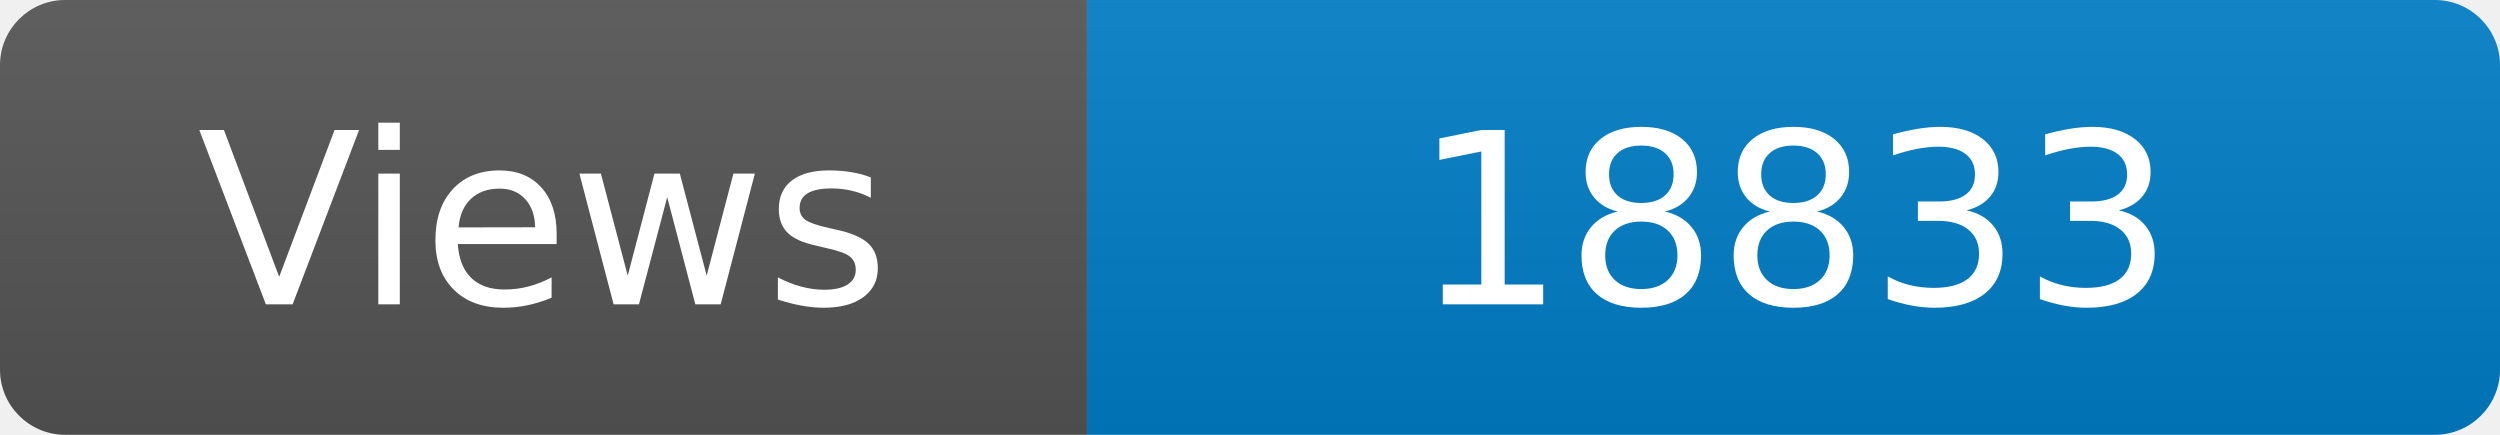
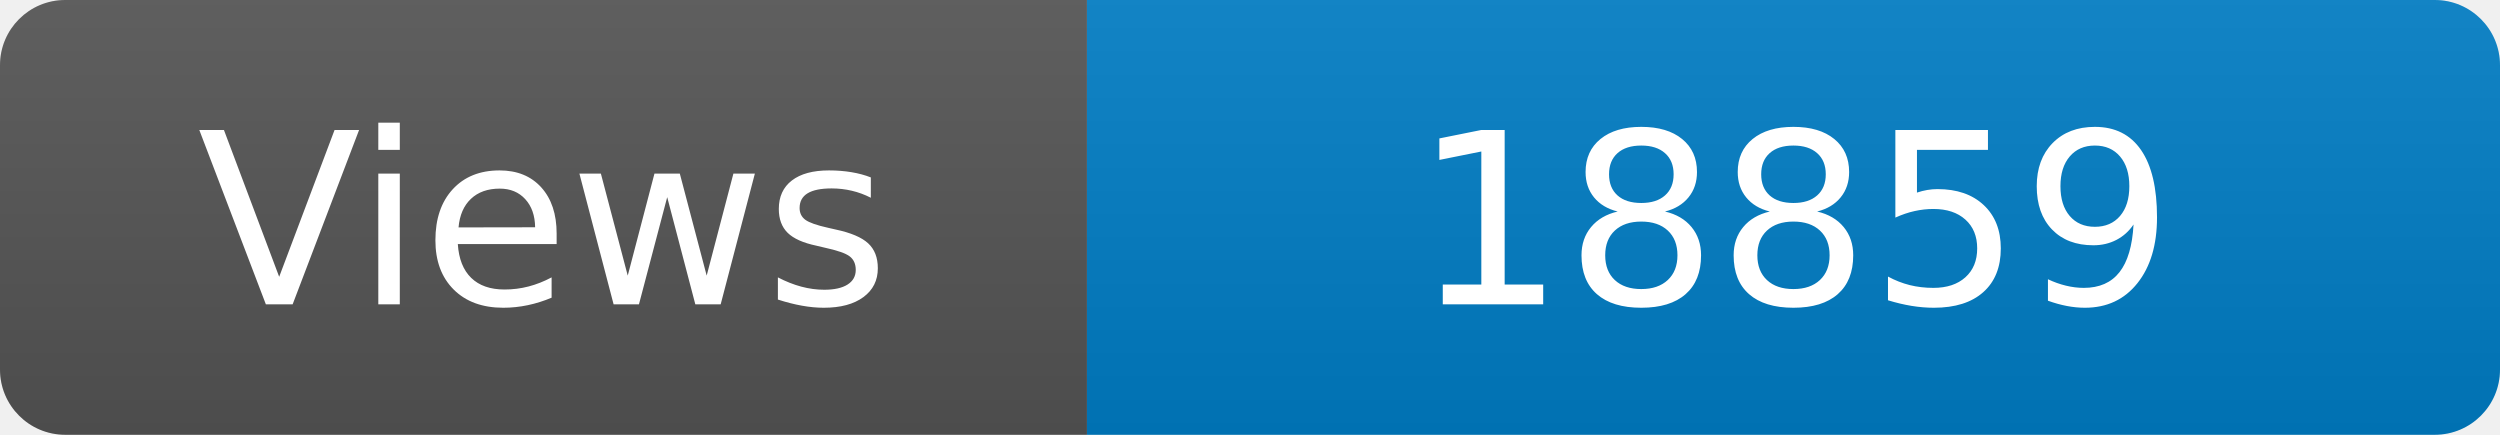
<svg xmlns="http://www.w3.org/2000/svg" width="115" height="20" role="img" aria-label="Maintained?: yes">
  <linearGradient id="s" x2="0" y2="100%">
    <stop offset="0" stop-color="#bbb" stop-opacity=".1" />
    <stop offset="1" stop-opacity=".1" />
  </linearGradient>
  <clipPath id="r">
    <rect width="115" height="20" rx="3" fill="#fff" />
  </clipPath>
  <g clip-path="url(#r)">
    <rect width="50" height="20" fill="#555" />
    <rect x="50" width="160" height="20" fill="#007ec6" />
    <rect width="115" height="20" fill="url(#s)" />
  </g>
  <g fill="#fff" text-anchor="middle" font-family="Verdana,Geneva,DejaVu Sans,sans-serif" font-size="110">
    <text x="250" y="140" transform="scale(.1)" fill="#fff">Views</text>
-     <text x="825" y="140" transform="scale(.1)" fill="#fff">18833</text>
+     <text x="825" y="140" transform="scale(.1)" fill="#fff">18859</text>
  </g>
</svg>
